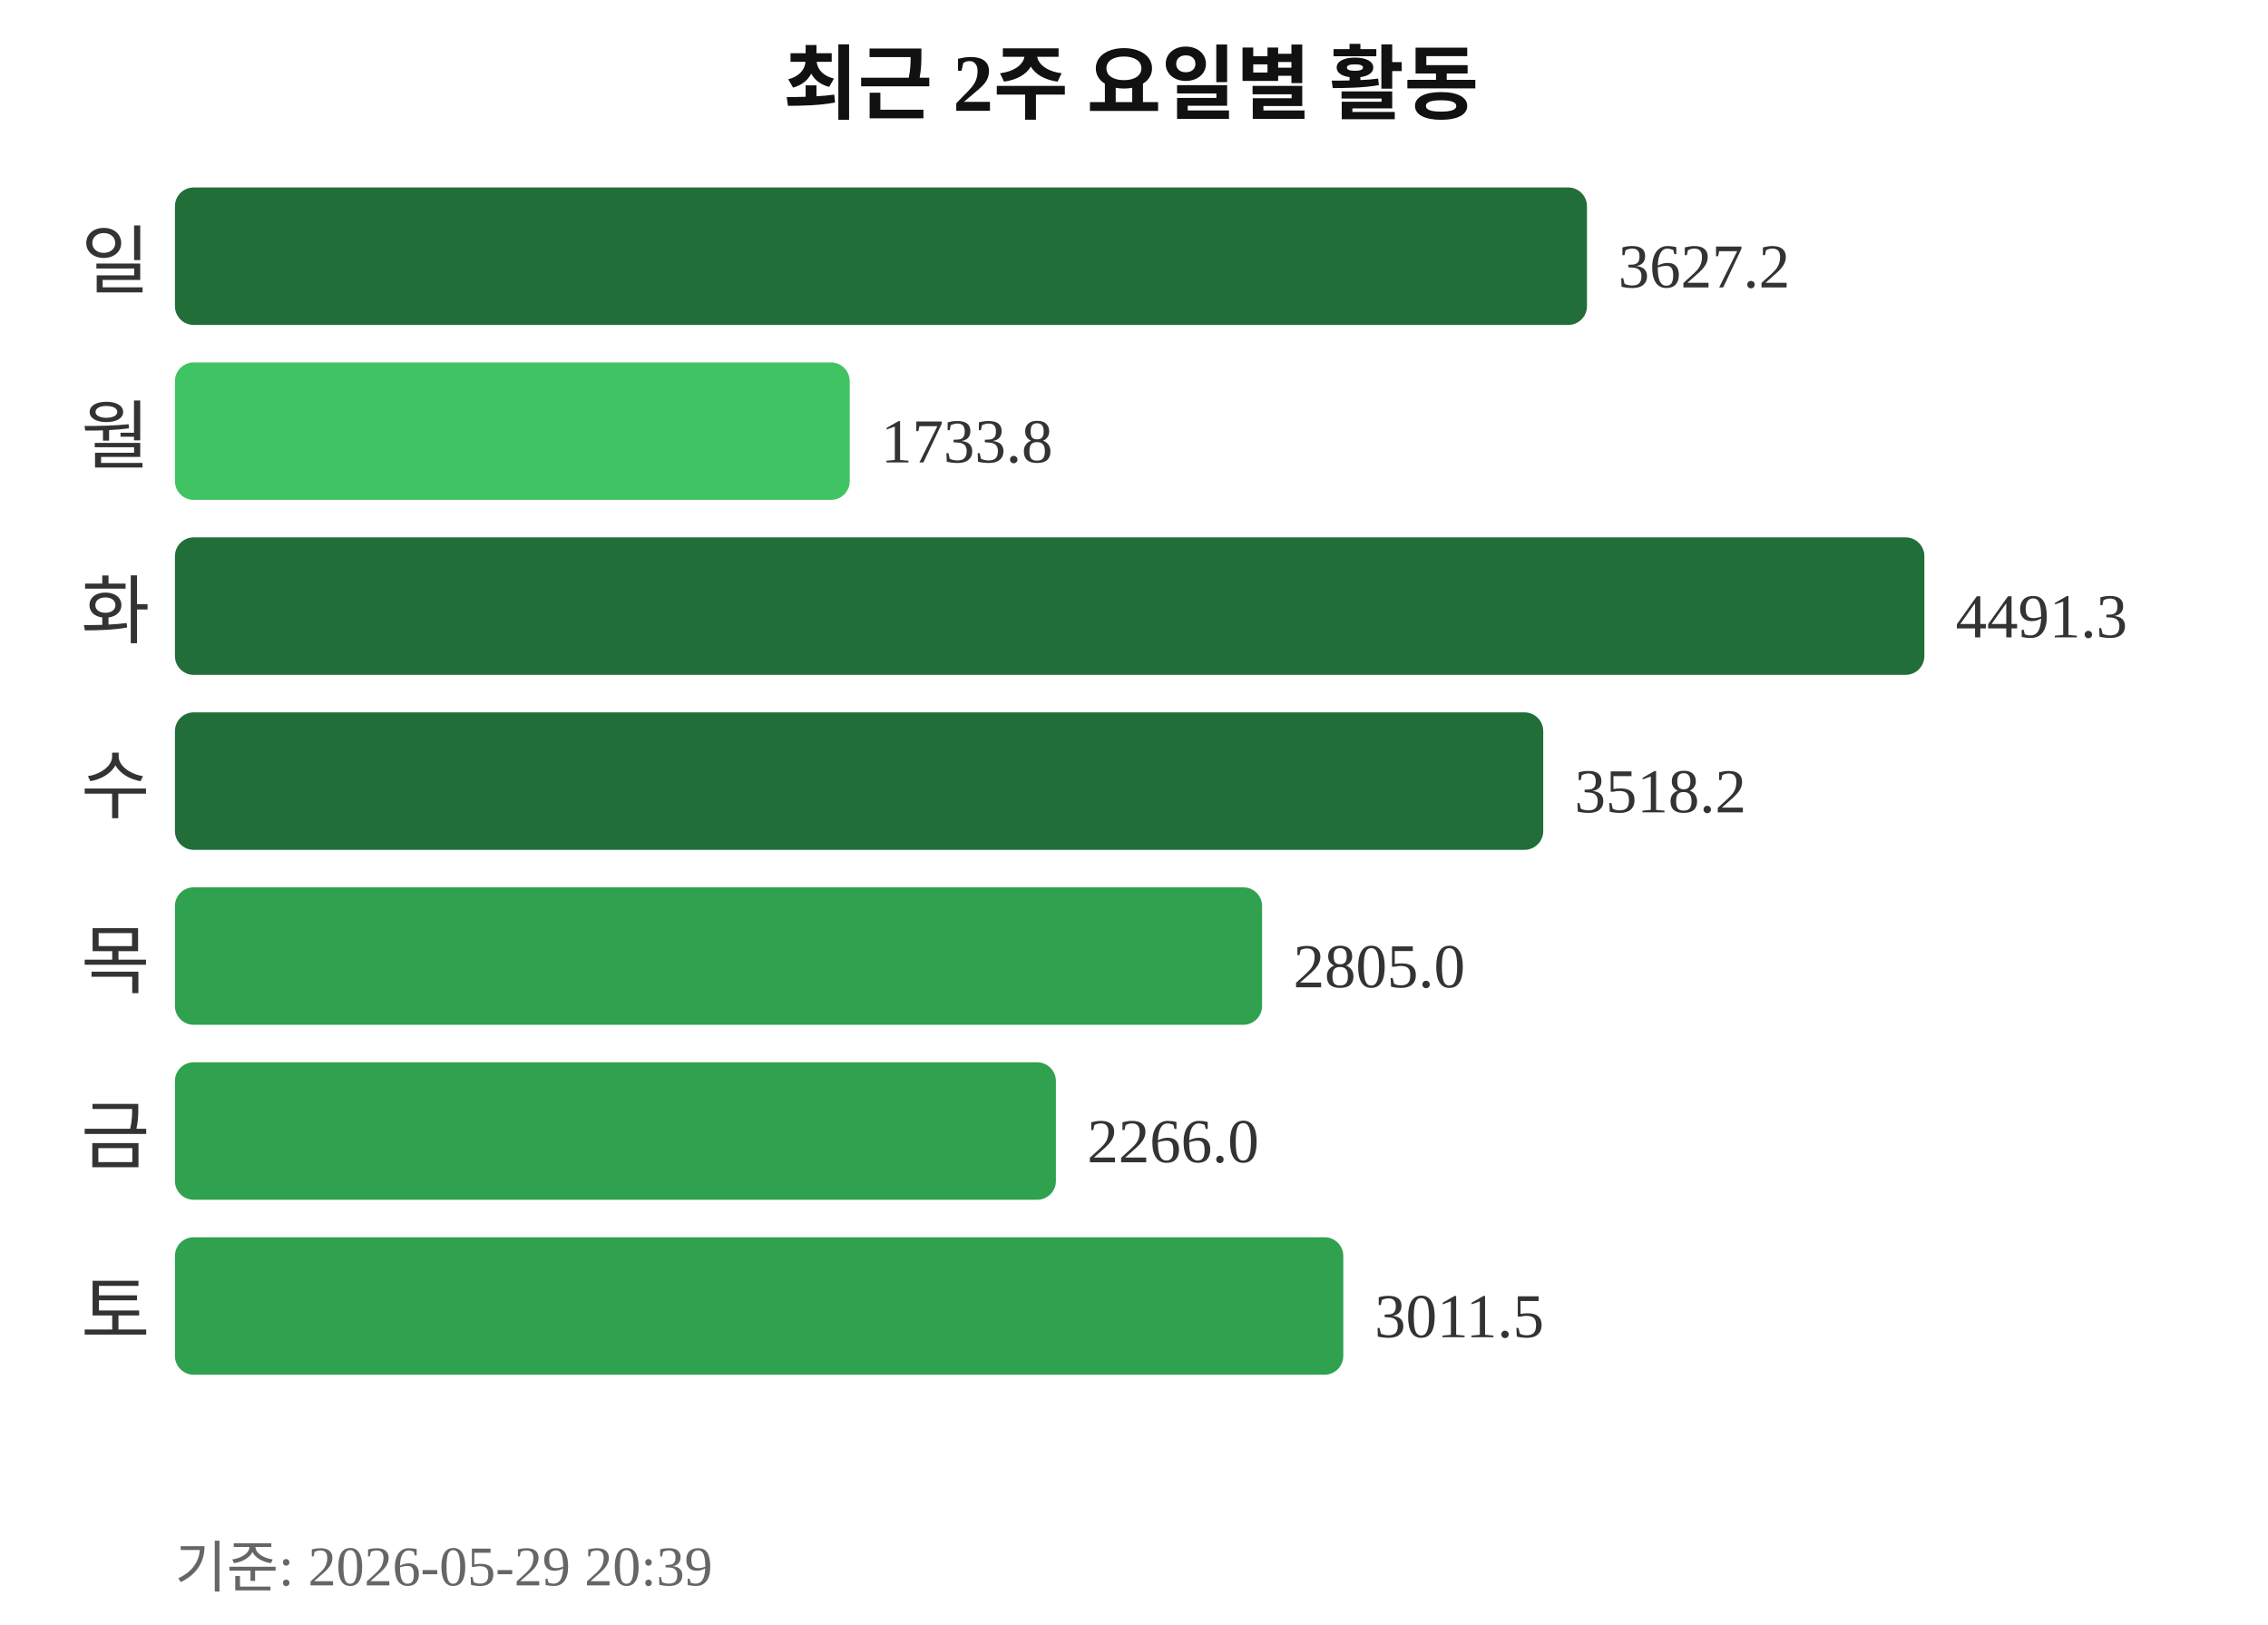
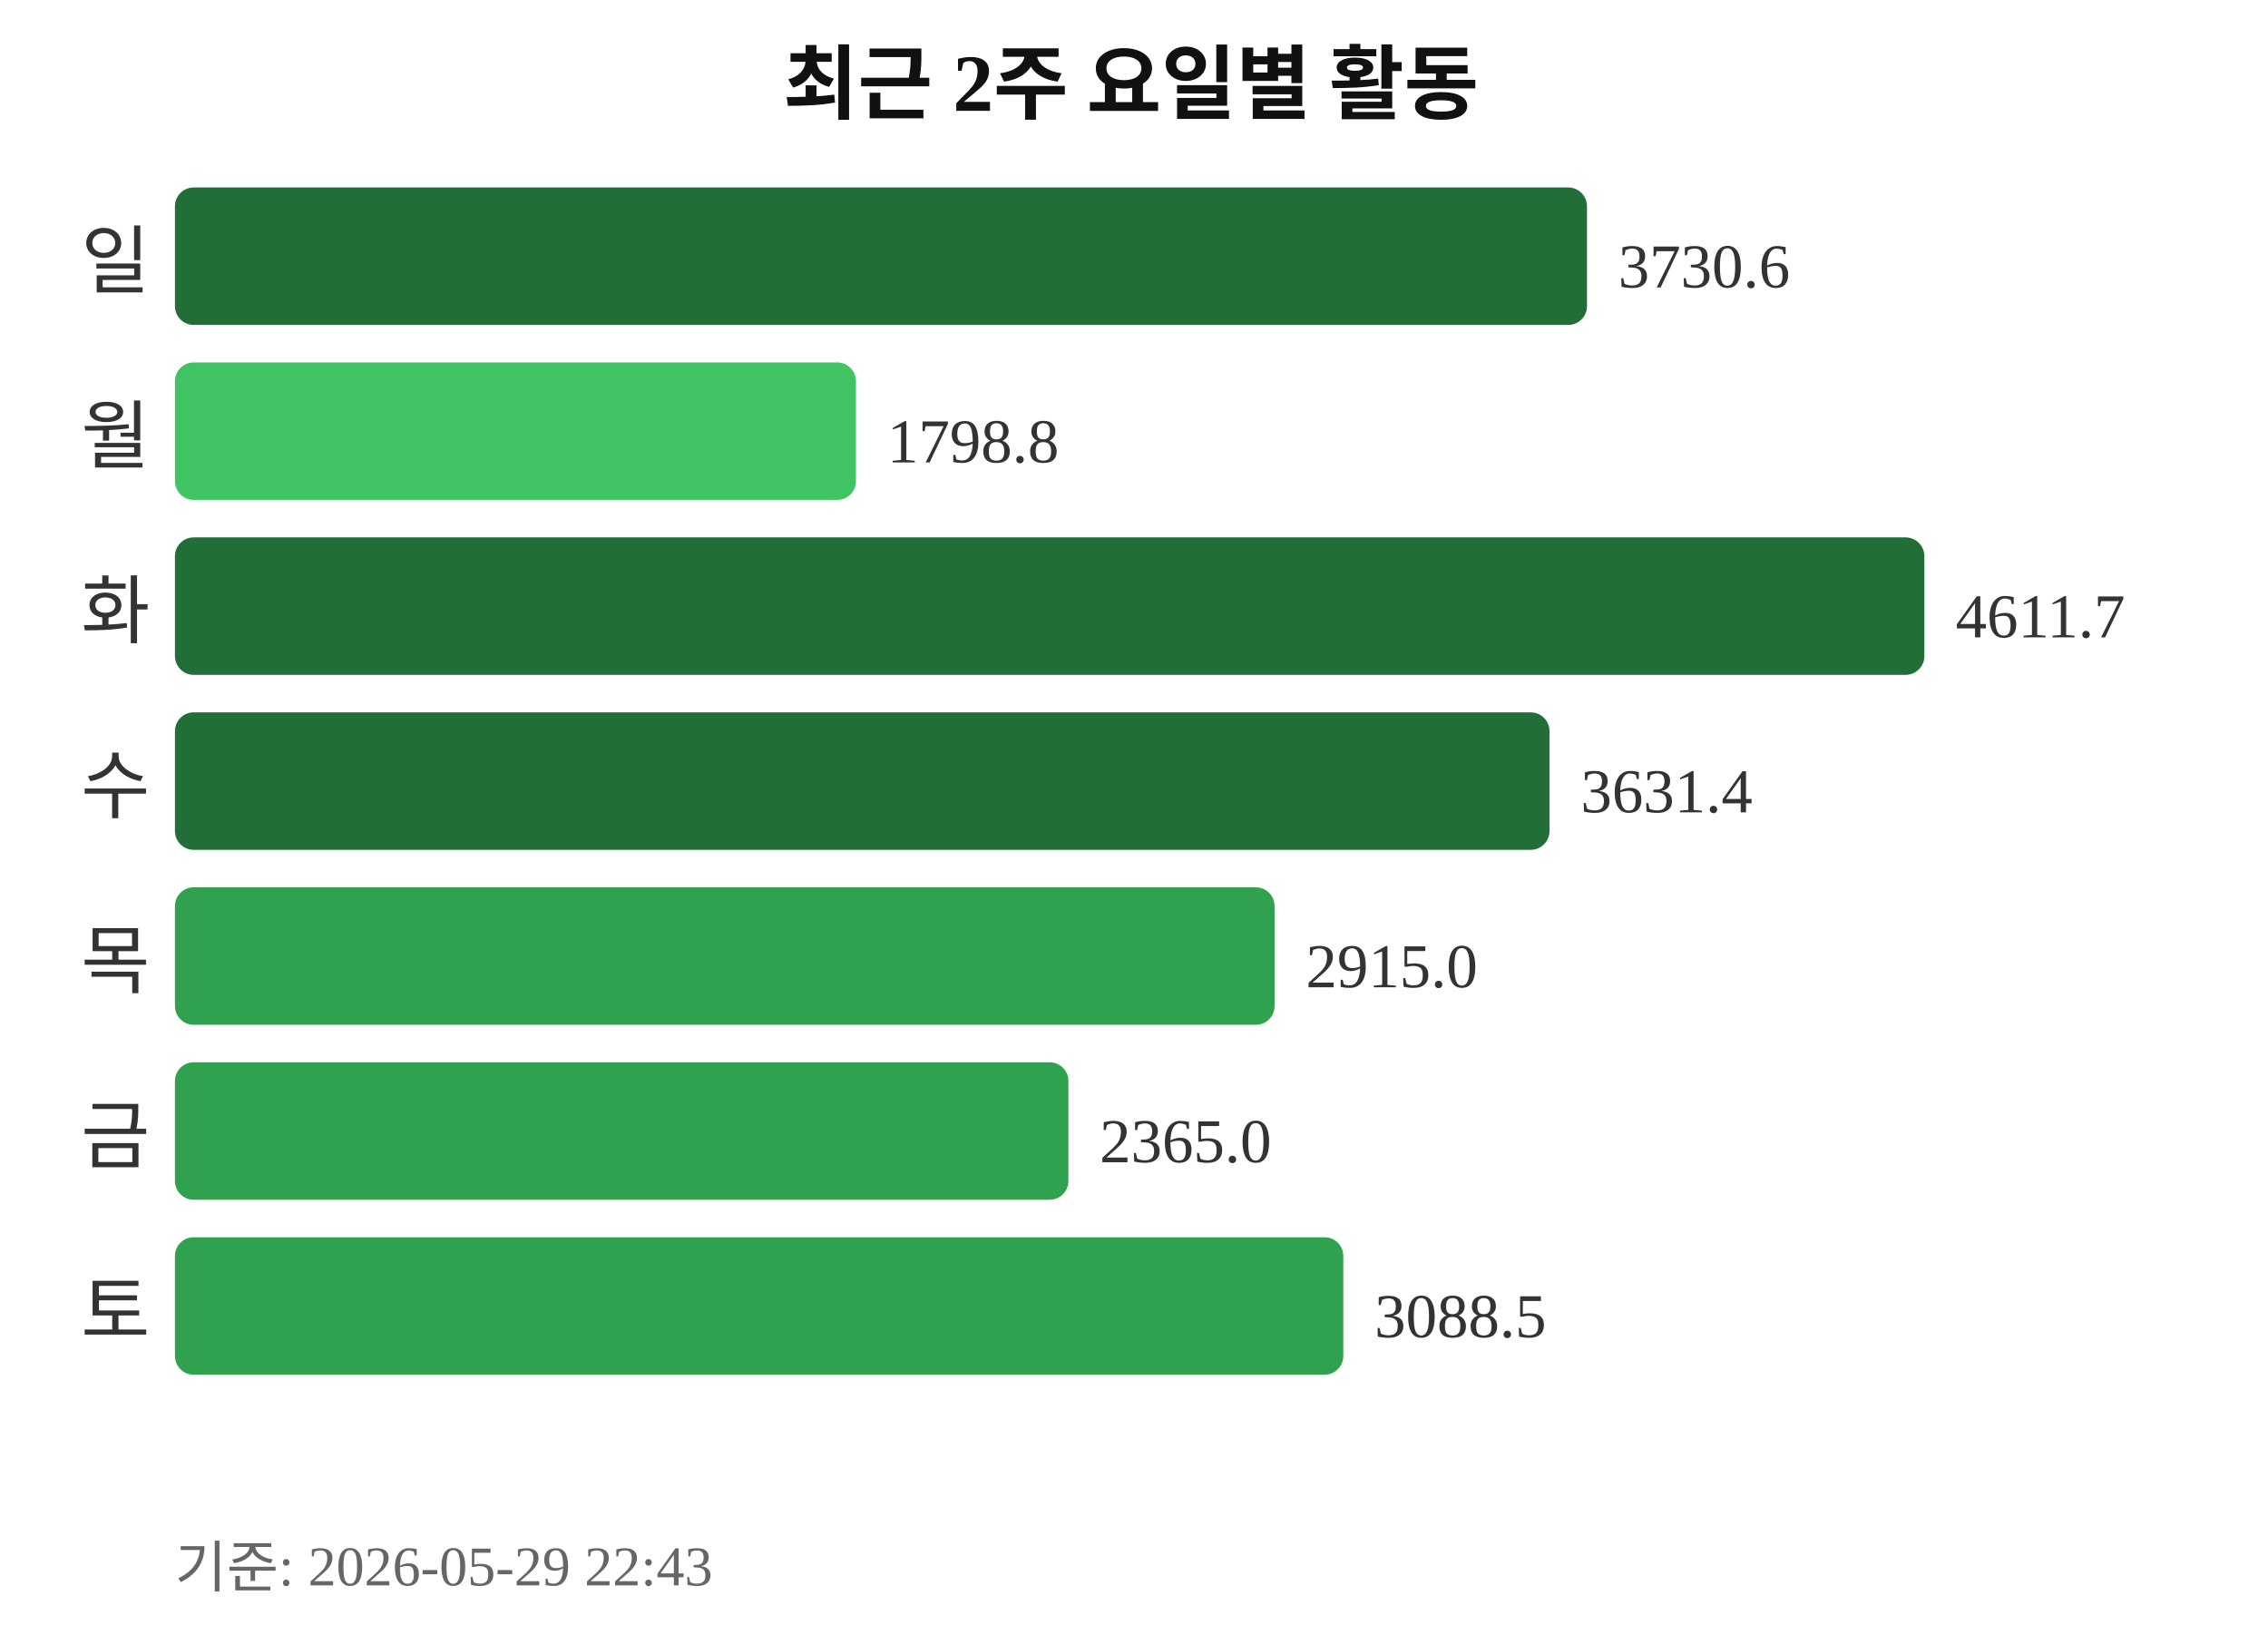
<svg xmlns="http://www.w3.org/2000/svg" width="363" height="260">
  <text x="181" y="18" text-anchor="middle" font-size="13" font-weight="bold" fill="#111111">최근 2주 요일별 활동</text>
  <text x="24" y="46" text-anchor="end" font-size="12" fill="#333333">일</text>
  <rect x="28" y="30" width="226" height="22" rx="3" fill="#216e39" />
-   <text x="259" y="46" font-size="10" fill="#333333">3627.2</text>
+   <text x="259" y="46" font-size="10" fill="#333333">3730.6</text>
  <text x="24" y="74" text-anchor="end" font-size="12" fill="#333333">월</text>
-   <rect x="28" y="58" width="108" height="22" rx="3" fill="#40c463" />
-   <text x="141" y="74" font-size="10" fill="#333333">1733.8</text>
+   <rect x="28" y="58" width="109" height="22" rx="3" fill="#40c463" />
+   <text x="142" y="74" font-size="10" fill="#333333">1798.8</text>
  <text x="24" y="102" text-anchor="end" font-size="12" fill="#333333">화</text>
  <rect x="28" y="86" width="280" height="22" rx="3" fill="#216e39" />
-   <text x="313" y="102" font-size="10" fill="#333333">4491.3</text>
+   <text x="313" y="102" font-size="10" fill="#333333">4611.7</text>
  <text x="24" y="130" text-anchor="end" font-size="12" fill="#333333">수</text>
-   <rect x="28" y="114" width="219" height="22" rx="3" fill="#216e39" />
-   <text x="252" y="130" font-size="10" fill="#333333">3518.2</text>
+   <rect x="28" y="114" width="220" height="22" rx="3" fill="#216e39" />
+   <text x="253" y="130" font-size="10" fill="#333333">3631.4</text>
  <text x="24" y="158" text-anchor="end" font-size="12" fill="#333333">목</text>
-   <rect x="28" y="142" width="174" height="22" rx="3" fill="#30a14e" />
-   <text x="207" y="158" font-size="10" fill="#333333">2805.0</text>
+   <rect x="28" y="142" width="176" height="22" rx="3" fill="#30a14e" />
+   <text x="209" y="158" font-size="10" fill="#333333">2915.0</text>
  <text x="24" y="186" text-anchor="end" font-size="12" fill="#333333">금</text>
-   <rect x="28" y="170" width="141" height="22" rx="3" fill="#30a14e" />
-   <text x="174" y="186" font-size="10" fill="#333333">2266.0</text>
+   <rect x="28" y="170" width="143" height="22" rx="3" fill="#30a14e" />
+   <text x="176" y="186" font-size="10" fill="#333333">2365.0</text>
  <text x="24" y="214" text-anchor="end" font-size="12" fill="#333333">토</text>
  <rect x="28" y="198" width="187" height="22" rx="3" fill="#30a14e" />
-   <text x="220" y="214" font-size="10" fill="#333333">3011.5</text>
-   <text x="28" y="254" font-size="9" fill="#666666">기준: 2026-05-29 20:39</text>
+   <text x="220" y="214" font-size="10" fill="#333333">3088.5</text>
+   <text x="28" y="254" font-size="9" fill="#666666">기준: 2026-05-29 22:43</text>
</svg>
